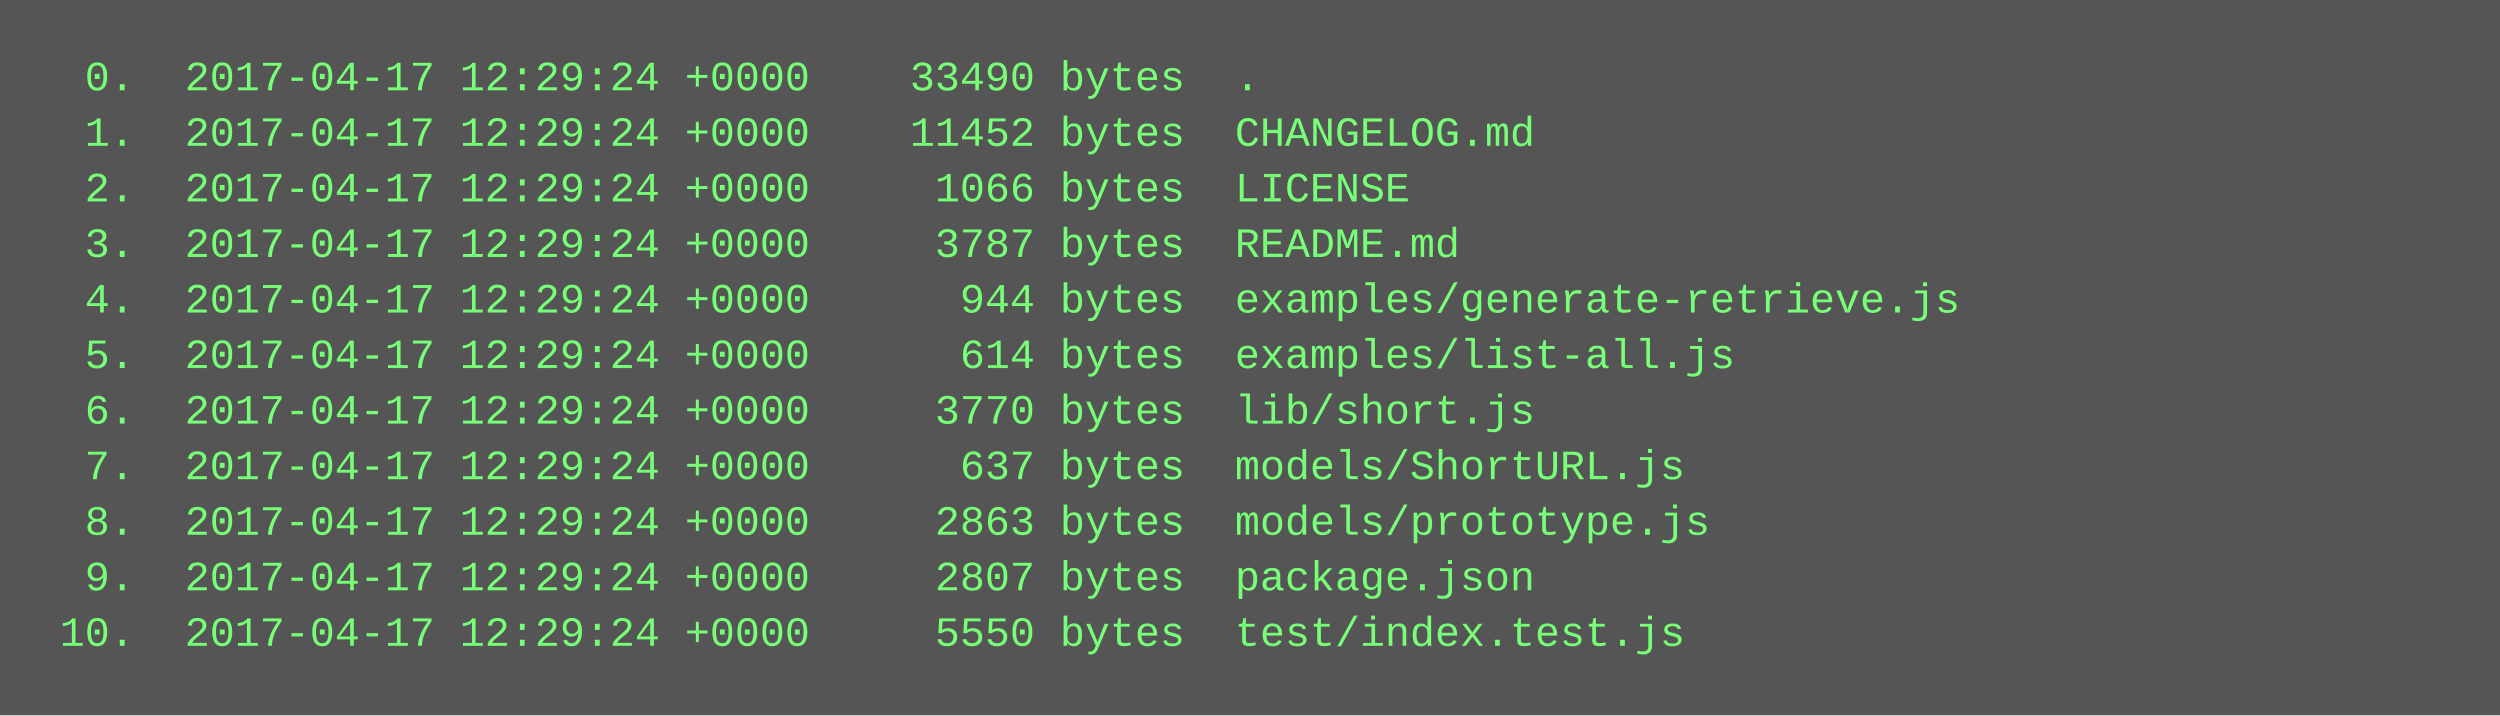
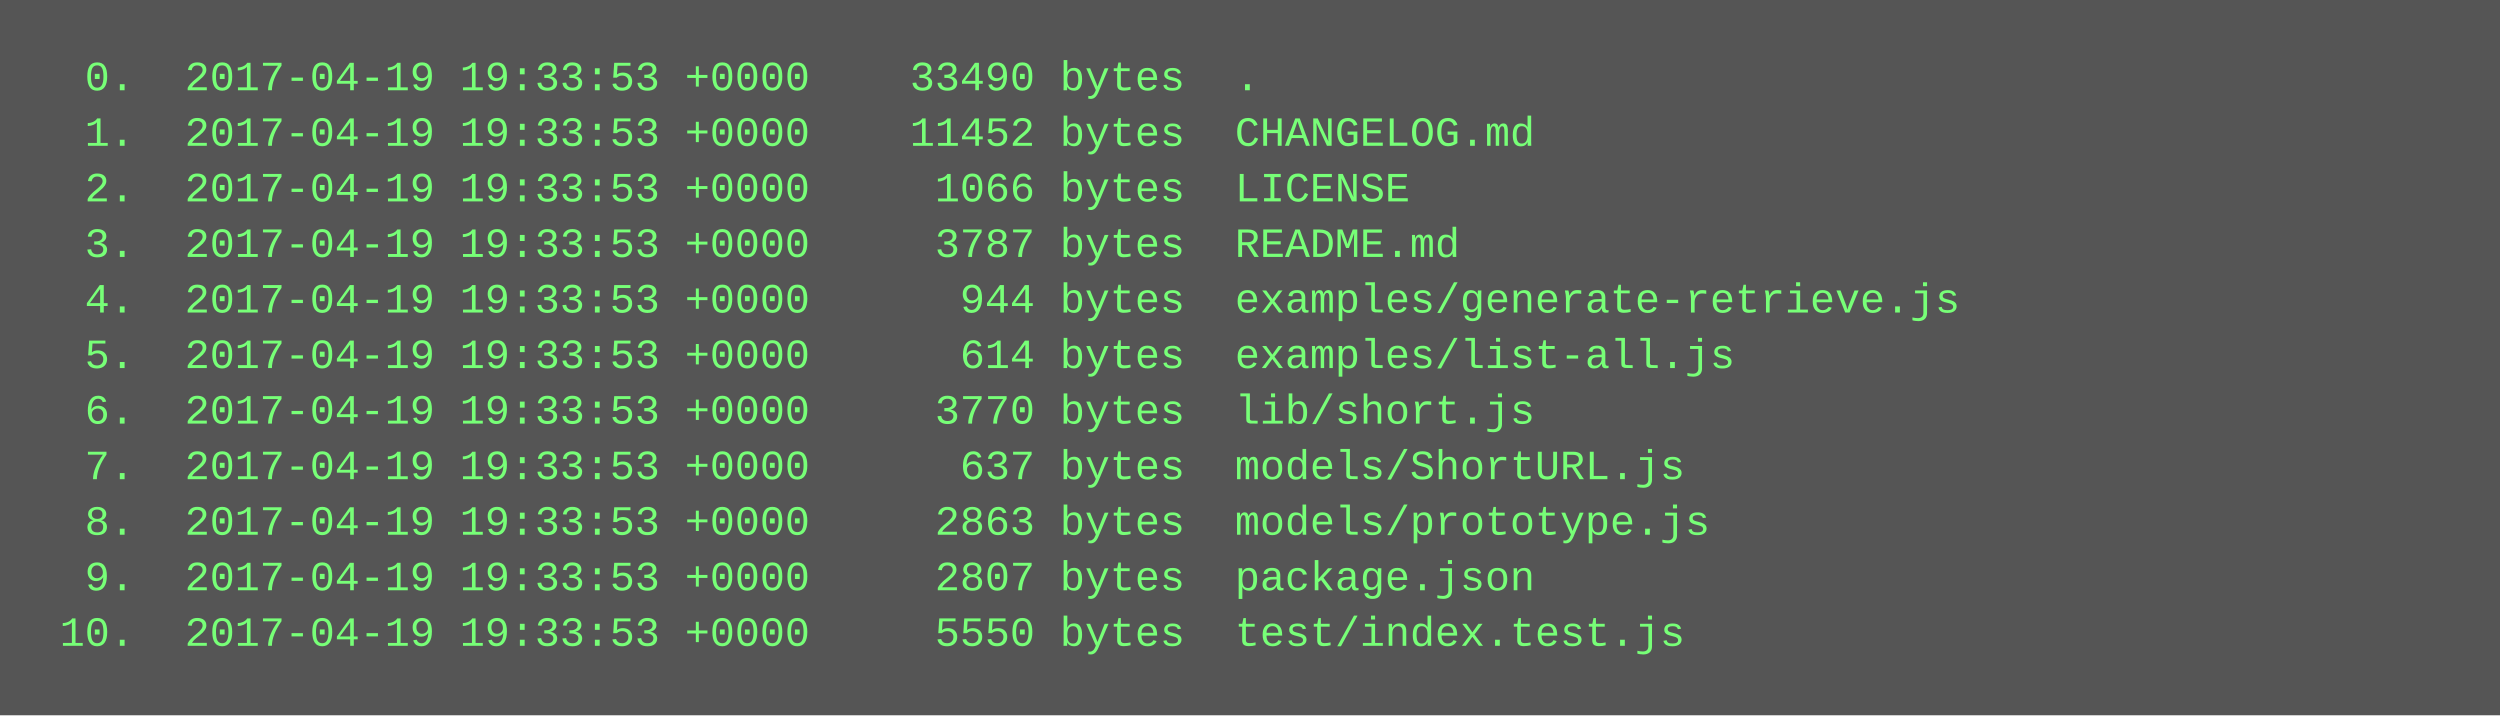
<svg xmlns="http://www.w3.org/2000/svg" height="206" width="720">
  <rect height="206" fill="#555" width="720" />
  <text fill="#7f7" font-family="Courier New" font-size="12" xml:space="preserve">
-     <tspan x="10" y="26">  0.  2017-04-17 12:29:24 +0000    33490 bytes  .</tspan>
-     <tspan x="10" y="42">  1.  2017-04-17 12:29:24 +0000    11452 bytes  CHANGELOG.md</tspan>
-     <tspan x="10" y="58">  2.  2017-04-17 12:29:24 +0000     1066 bytes  LICENSE</tspan>
-     <tspan x="10" y="74">  3.  2017-04-17 12:29:24 +0000     3787 bytes  README.md</tspan>
-     <tspan x="10" y="90">  4.  2017-04-17 12:29:24 +0000      944 bytes  examples/generate-retrieve.js</tspan>
-     <tspan x="10" y="106">  5.  2017-04-17 12:29:24 +0000      614 bytes  examples/list-all.js</tspan>
-     <tspan x="10" y="122">  6.  2017-04-17 12:29:24 +0000     3770 bytes  lib/short.js</tspan>
-     <tspan x="10" y="138">  7.  2017-04-17 12:29:24 +0000      637 bytes  models/ShortURL.js</tspan>
-     <tspan x="10" y="154">  8.  2017-04-17 12:29:24 +0000     2863 bytes  models/prototype.js</tspan>
-     <tspan x="10" y="170">  9.  2017-04-17 12:29:24 +0000     2807 bytes  package.json</tspan>
-     <tspan x="10" y="186"> 10.  2017-04-17 12:29:24 +0000     5550 bytes  test/index.test.js</tspan>
+     <tspan x="10" y="26">  0.  2017-04-19 19:33:53 +0000    33490 bytes  .</tspan>
+     <tspan x="10" y="42">  1.  2017-04-19 19:33:53 +0000    11452 bytes  CHANGELOG.md</tspan>
+     <tspan x="10" y="58">  2.  2017-04-19 19:33:53 +0000     1066 bytes  LICENSE</tspan>
+     <tspan x="10" y="74">  3.  2017-04-19 19:33:53 +0000     3787 bytes  README.md</tspan>
+     <tspan x="10" y="90">  4.  2017-04-19 19:33:53 +0000      944 bytes  examples/generate-retrieve.js</tspan>
+     <tspan x="10" y="106">  5.  2017-04-19 19:33:53 +0000      614 bytes  examples/list-all.js</tspan>
+     <tspan x="10" y="122">  6.  2017-04-19 19:33:53 +0000     3770 bytes  lib/short.js</tspan>
+     <tspan x="10" y="138">  7.  2017-04-19 19:33:53 +0000      637 bytes  models/ShortURL.js</tspan>
+     <tspan x="10" y="154">  8.  2017-04-19 19:33:53 +0000     2863 bytes  models/prototype.js</tspan>
+     <tspan x="10" y="170">  9.  2017-04-19 19:33:53 +0000     2807 bytes  package.json</tspan>
+     <tspan x="10" y="186"> 10.  2017-04-19 19:33:53 +0000     5550 bytes  test/index.test.js</tspan>
  </text>
</svg>
